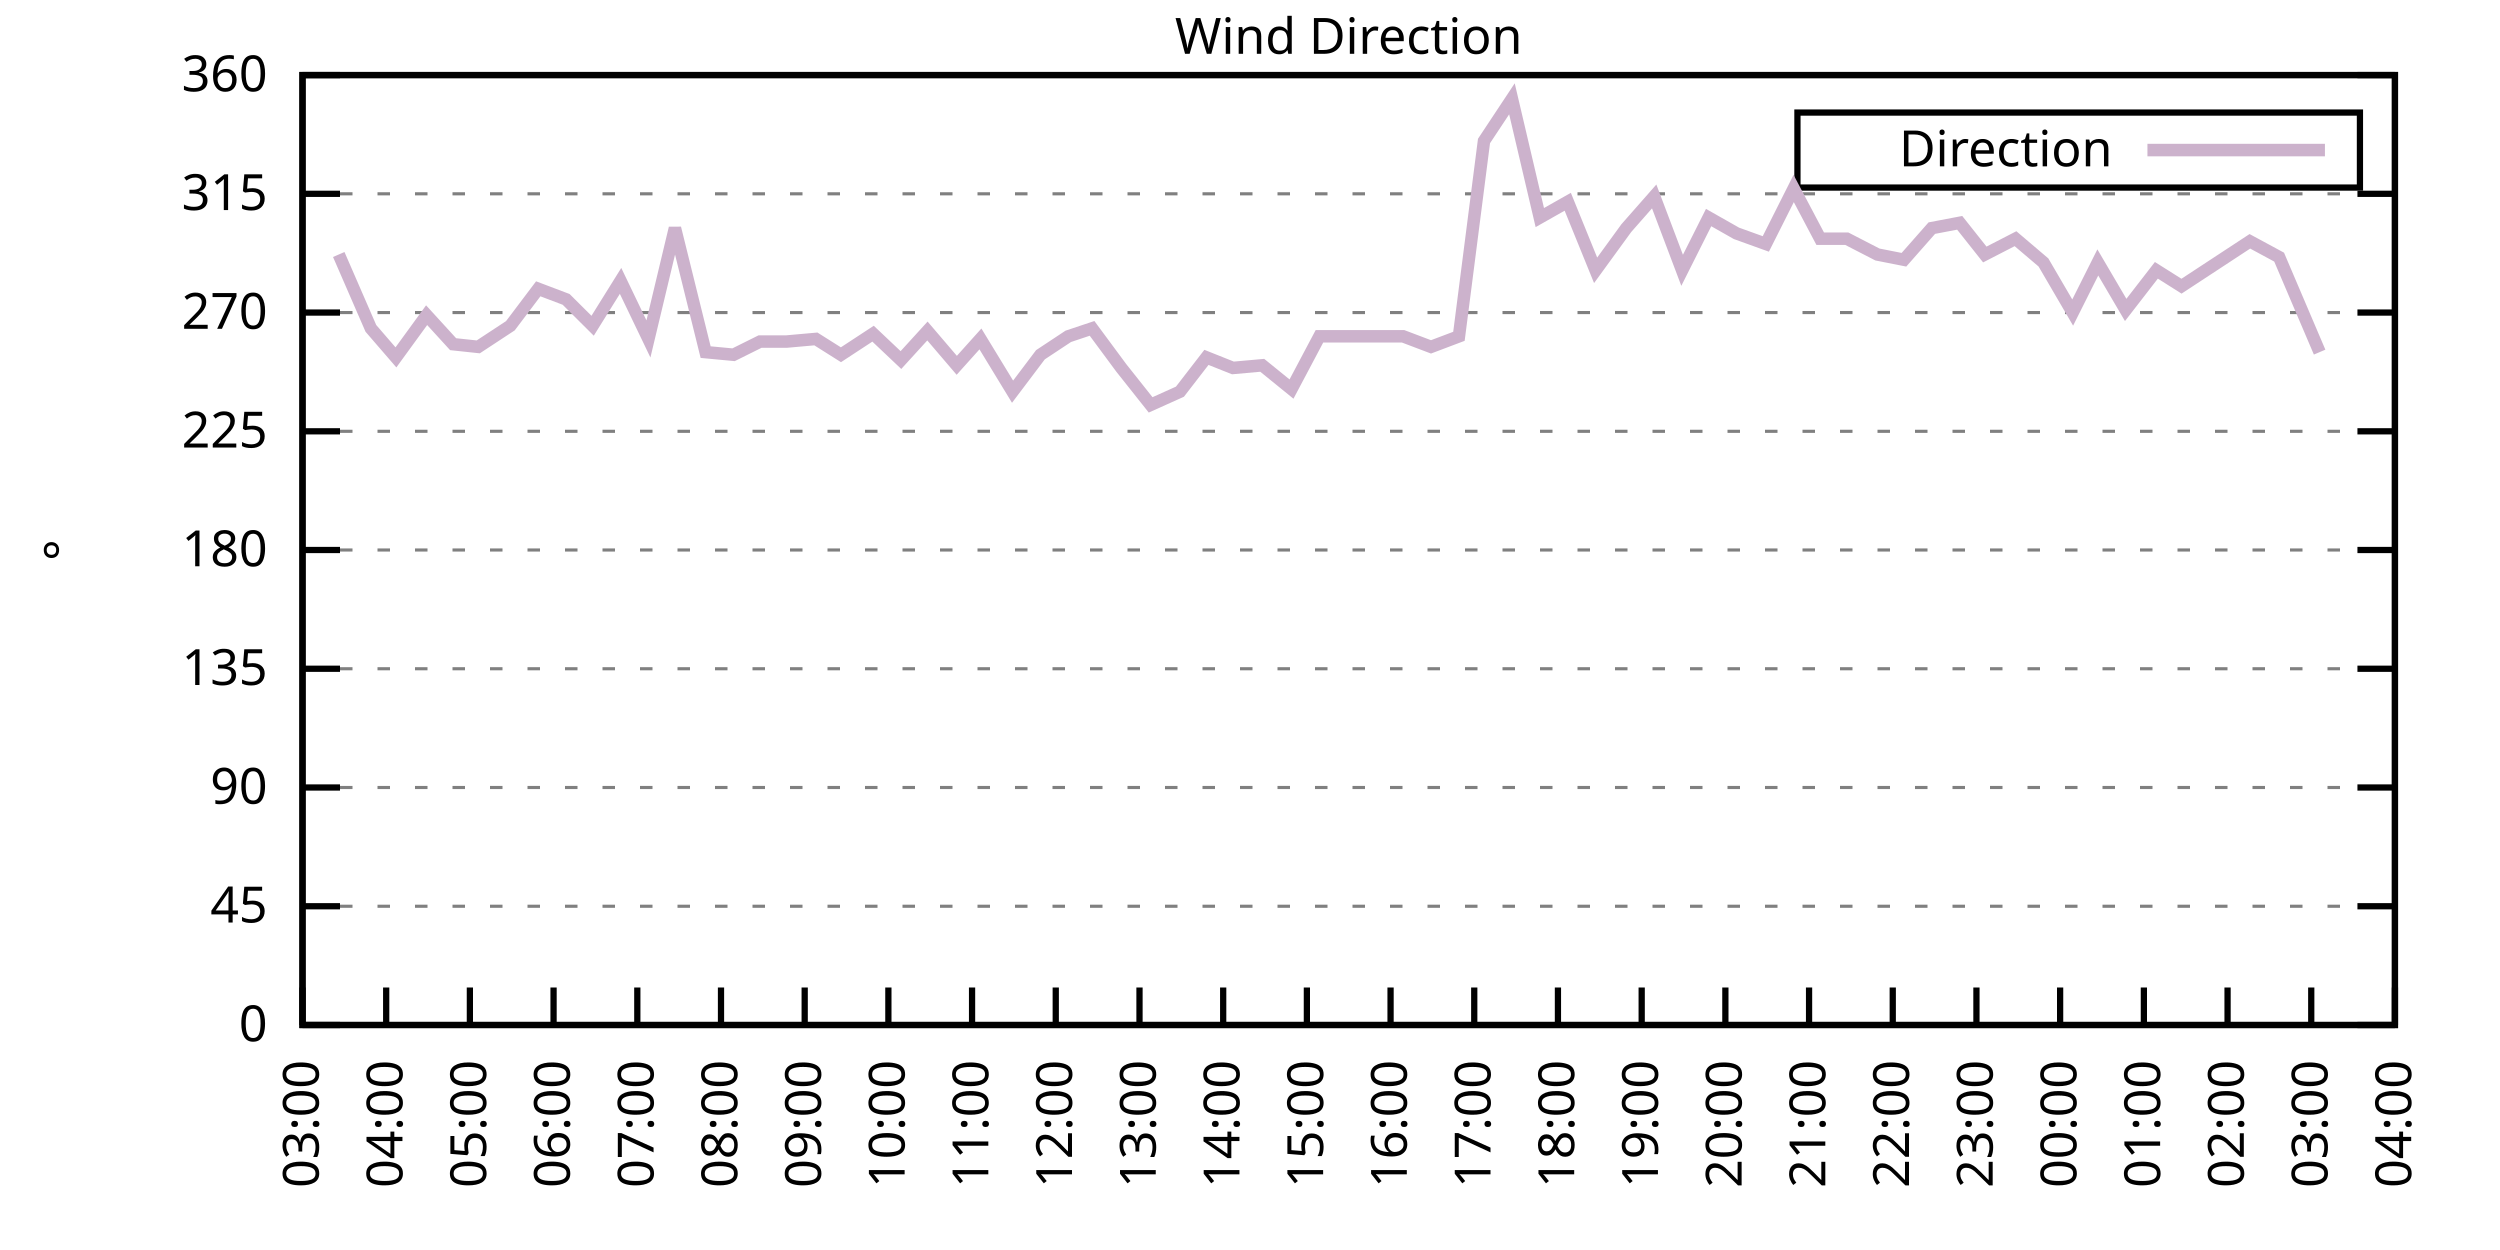
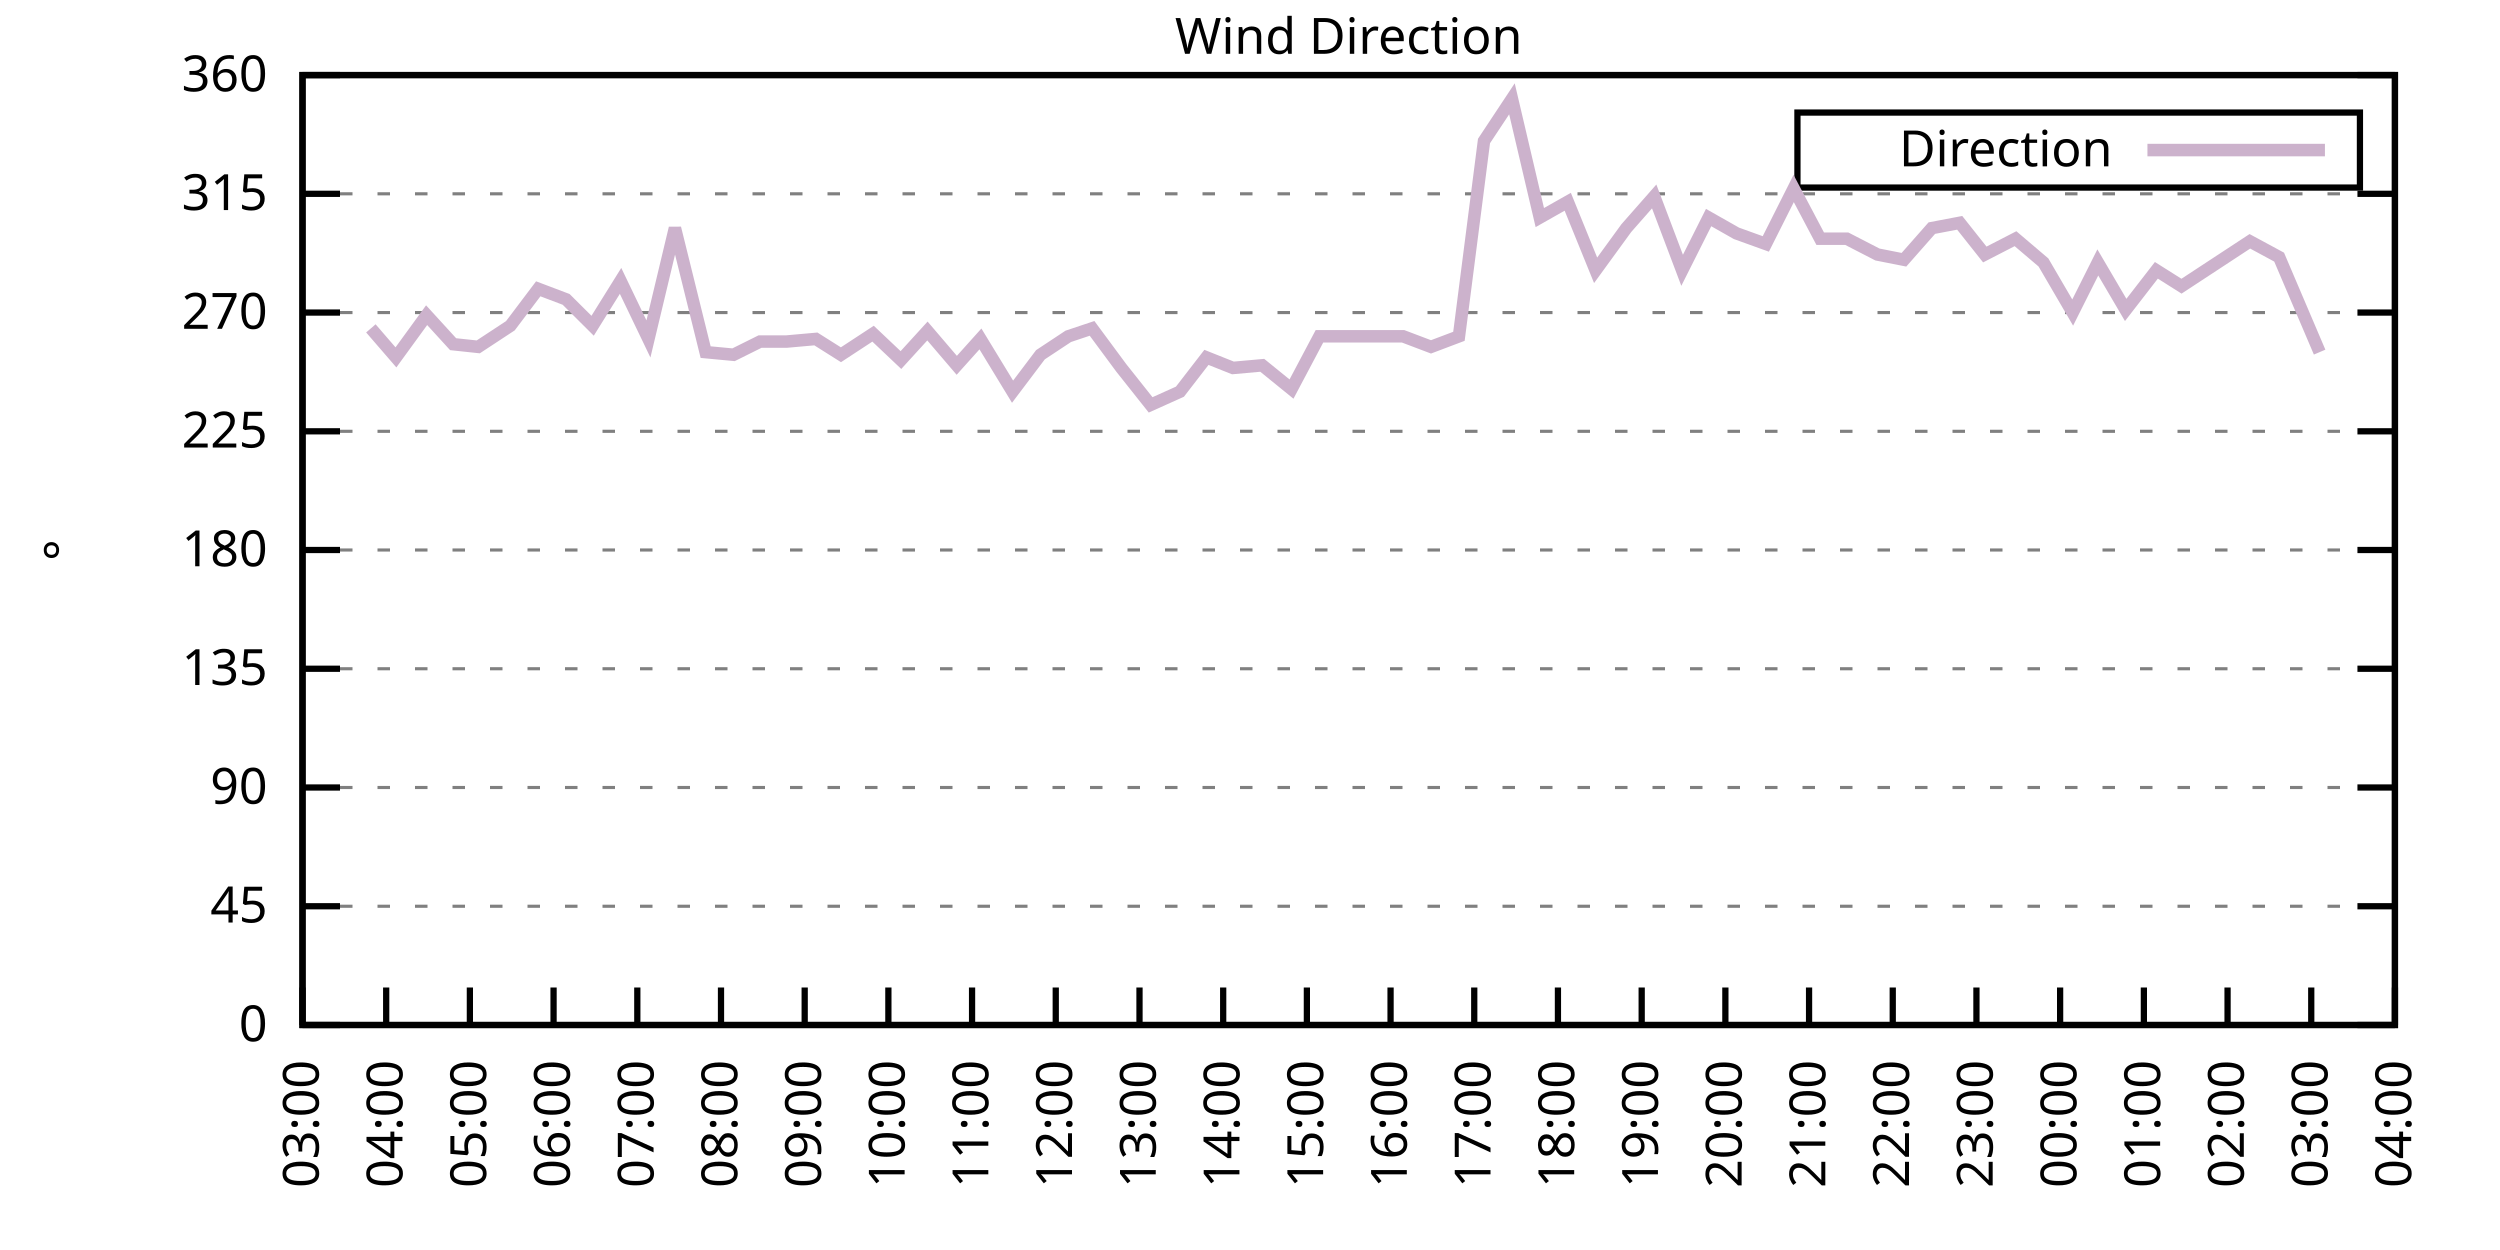
<svg xmlns="http://www.w3.org/2000/svg" xmlns:xlink="http://www.w3.org/1999/xlink" width="400" height="200" viewBox="0 0 400 200">
  <g id="gnuplot_canvas">
    <rect x="0" y="0" width="400" height="200" fill="none" />
    <defs>
      <circle id="gpDot" r="0.5" stroke-width="0.5" stroke="currentColor" />
      <path id="gpPt0" stroke-width="0.333" stroke="currentColor" d="M-1,0 h2 M0,-1 v2" />
      <path id="gpPt1" stroke-width="0.333" stroke="currentColor" d="M-1,-1 L1,1 M1,-1 L-1,1" />
      <path id="gpPt2" stroke-width="0.333" stroke="currentColor" d="M-1,0 L1,0 M0,-1 L0,1 M-1,-1 L1,1 M-1,1 L1,-1" />
      <rect id="gpPt3" stroke-width="0.333" stroke="currentColor" x="-1" y="-1" width="2" height="2" />
      <rect id="gpPt4" stroke-width="0.333" stroke="currentColor" fill="currentColor" x="-1" y="-1" width="2" height="2" />
      <circle id="gpPt5" stroke-width="0.333" stroke="currentColor" cx="0" cy="0" r="1" />
      <use xlink:href="#gpPt5" id="gpPt6" fill="currentColor" stroke="none" />
      <path id="gpPt7" stroke-width="0.333" stroke="currentColor" d="M0,-1.33 L-1.33,0.67 L1.33,0.67 z" />
      <use xlink:href="#gpPt7" id="gpPt8" fill="currentColor" stroke="none" />
      <use xlink:href="#gpPt7" id="gpPt9" stroke="currentColor" transform="rotate(180)" />
      <use xlink:href="#gpPt9" id="gpPt10" fill="currentColor" stroke="none" />
      <use xlink:href="#gpPt3" id="gpPt11" stroke="currentColor" transform="rotate(45)" />
      <use xlink:href="#gpPt11" id="gpPt12" fill="currentColor" stroke="none" />
      <path id="gpPt13" stroke-width="0.333" stroke="currentColor" d="M0,1.330 L1.265,0.411 L0.782,-1.067 L-0.782,-1.076 L-1.265,0.411 z" />
      <use xlink:href="#gpPt13" id="gpPt14" fill="currentColor" stroke="none" />
      <filter id="textbox" filterUnits="objectBoundingBox" x="0" y="0" height="1" width="1">
        <feFlood flood-color="white" flood-opacity="1" result="bgnd" />
        <feComposite in="SourceGraphic" in2="bgnd" operator="atop" />
      </filter>
      <filter id="greybox" filterUnits="objectBoundingBox" x="0" y="0" height="1" width="1">
        <feFlood flood-color="lightgrey" flood-opacity="1" result="grey" />
        <feComposite in="SourceGraphic" in2="grey" operator="atop" />
      </filter>
    </defs>
    <g fill="none" color="white" stroke="currentColor" stroke-width="1.00" stroke-linecap="butt" stroke-linejoin="miter">
</g>
    <g fill="none" color="black" stroke="currentColor" stroke-width="1.00" stroke-linecap="butt" stroke-linejoin="miter">
      <g stroke="none" shape-rendering="crispEdges">
        <polygon fill="rgb(255, 255, 255)" points="48.40,164.00 383.18,164.00 383.18,12.02 48.40,12.02 " />
      </g>
    </g>
    <g fill="none" color="black" stroke="currentColor" stroke-width="1.00" stroke-linecap="butt" stroke-linejoin="miter">
</g>
    <g fill="none" color="black" stroke="black" stroke-width="0.50" stroke-linecap="butt" stroke-linejoin="miter">
</g>
    <g fill="none" color="gray" stroke="currentColor" stroke-width="0.50" stroke-linecap="butt" stroke-linejoin="miter">
      <path stroke="gray" stroke-dasharray="2,4" class="gridline" d="M48.40,164.00 L383.19,164.00  " />
    </g>
    <g fill="none" color="gray" stroke="gray" stroke-width="1.00" stroke-linecap="butt" stroke-linejoin="miter">
</g>
    <g fill="none" color="black" stroke="currentColor" stroke-width="1.00" stroke-linecap="butt" stroke-linejoin="miter">
      <path stroke="black" d="M48.40,164.00 L54.40,164.00 M383.19,164.00 L377.19,164.00  " />
      <g transform="translate(42.80,166.60)" stroke="none" fill="black" font-family="Sans" font-size="8.00" text-anchor="end">
        <text>
          <tspan font-family="Sans"> 0</tspan>
        </text>
      </g>
    </g>
    <g fill="none" color="black" stroke="currentColor" stroke-width="1.00" stroke-linecap="butt" stroke-linejoin="miter">
</g>
    <g fill="none" color="black" stroke="black" stroke-width="0.50" stroke-linecap="butt" stroke-linejoin="miter">
</g>
    <g fill="none" color="gray" stroke="currentColor" stroke-width="0.50" stroke-linecap="butt" stroke-linejoin="miter">
      <path stroke="gray" stroke-dasharray="2,4" class="gridline" d="M48.40,145.00 L383.19,145.00  " />
    </g>
    <g fill="none" color="gray" stroke="gray" stroke-width="1.00" stroke-linecap="butt" stroke-linejoin="miter">
</g>
    <g fill="none" color="black" stroke="currentColor" stroke-width="1.00" stroke-linecap="butt" stroke-linejoin="miter">
      <path stroke="black" d="M48.40,145.00 L54.40,145.00 M383.19,145.00 L377.19,145.00  " />
      <g transform="translate(42.80,147.60)" stroke="none" fill="black" font-family="Sans" font-size="8.00" text-anchor="end">
        <text>
          <tspan font-family="Sans"> 45</tspan>
        </text>
      </g>
    </g>
    <g fill="none" color="black" stroke="currentColor" stroke-width="1.00" stroke-linecap="butt" stroke-linejoin="miter">
</g>
    <g fill="none" color="black" stroke="black" stroke-width="0.50" stroke-linecap="butt" stroke-linejoin="miter">
</g>
    <g fill="none" color="gray" stroke="currentColor" stroke-width="0.50" stroke-linecap="butt" stroke-linejoin="miter">
      <path stroke="gray" stroke-dasharray="2,4" class="gridline" d="M48.40,126.00 L383.19,126.00  " />
    </g>
    <g fill="none" color="gray" stroke="gray" stroke-width="1.00" stroke-linecap="butt" stroke-linejoin="miter">
</g>
    <g fill="none" color="black" stroke="currentColor" stroke-width="1.00" stroke-linecap="butt" stroke-linejoin="miter">
      <path stroke="black" d="M48.40,126.00 L54.40,126.00 M383.19,126.00 L377.19,126.00  " />
      <g transform="translate(42.80,128.60)" stroke="none" fill="black" font-family="Sans" font-size="8.00" text-anchor="end">
        <text>
          <tspan font-family="Sans"> 90</tspan>
        </text>
      </g>
    </g>
    <g fill="none" color="black" stroke="currentColor" stroke-width="1.00" stroke-linecap="butt" stroke-linejoin="miter">
</g>
    <g fill="none" color="black" stroke="black" stroke-width="0.50" stroke-linecap="butt" stroke-linejoin="miter">
</g>
    <g fill="none" color="gray" stroke="currentColor" stroke-width="0.50" stroke-linecap="butt" stroke-linejoin="miter">
      <path stroke="gray" stroke-dasharray="2,4" class="gridline" d="M48.40,107.00 L383.19,107.00  " />
    </g>
    <g fill="none" color="gray" stroke="gray" stroke-width="1.00" stroke-linecap="butt" stroke-linejoin="miter">
</g>
    <g fill="none" color="black" stroke="currentColor" stroke-width="1.00" stroke-linecap="butt" stroke-linejoin="miter">
      <path stroke="black" d="M48.40,107.00 L54.40,107.00 M383.19,107.00 L377.19,107.00  " />
      <g transform="translate(42.80,109.60)" stroke="none" fill="black" font-family="Sans" font-size="8.00" text-anchor="end">
        <text>
          <tspan font-family="Sans"> 135</tspan>
        </text>
      </g>
    </g>
    <g fill="none" color="black" stroke="currentColor" stroke-width="1.00" stroke-linecap="butt" stroke-linejoin="miter">
</g>
    <g fill="none" color="black" stroke="black" stroke-width="0.50" stroke-linecap="butt" stroke-linejoin="miter">
</g>
    <g fill="none" color="gray" stroke="currentColor" stroke-width="0.50" stroke-linecap="butt" stroke-linejoin="miter">
      <path stroke="gray" stroke-dasharray="2,4" class="gridline" d="M48.40,88.00 L383.19,88.00  " />
    </g>
    <g fill="none" color="gray" stroke="gray" stroke-width="1.00" stroke-linecap="butt" stroke-linejoin="miter">
</g>
    <g fill="none" color="black" stroke="currentColor" stroke-width="1.00" stroke-linecap="butt" stroke-linejoin="miter">
      <path stroke="black" d="M48.40,88.00 L54.40,88.00 M383.19,88.00 L377.19,88.00  " />
      <g transform="translate(42.80,90.60)" stroke="none" fill="black" font-family="Sans" font-size="8.00" text-anchor="end">
        <text>
          <tspan font-family="Sans"> 180</tspan>
        </text>
      </g>
    </g>
    <g fill="none" color="black" stroke="currentColor" stroke-width="1.00" stroke-linecap="butt" stroke-linejoin="miter">
</g>
    <g fill="none" color="black" stroke="black" stroke-width="0.50" stroke-linecap="butt" stroke-linejoin="miter">
</g>
    <g fill="none" color="gray" stroke="currentColor" stroke-width="0.50" stroke-linecap="butt" stroke-linejoin="miter">
      <path stroke="gray" stroke-dasharray="2,4" class="gridline" d="M48.40,69.01 L383.19,69.01  " />
    </g>
    <g fill="none" color="gray" stroke="gray" stroke-width="1.00" stroke-linecap="butt" stroke-linejoin="miter">
</g>
    <g fill="none" color="black" stroke="currentColor" stroke-width="1.00" stroke-linecap="butt" stroke-linejoin="miter">
      <path stroke="black" d="M48.40,69.01 L54.40,69.01 M383.19,69.01 L377.19,69.01  " />
      <g transform="translate(42.80,71.61)" stroke="none" fill="black" font-family="Sans" font-size="8.00" text-anchor="end">
        <text>
          <tspan font-family="Sans"> 225</tspan>
        </text>
      </g>
    </g>
    <g fill="none" color="black" stroke="currentColor" stroke-width="1.00" stroke-linecap="butt" stroke-linejoin="miter">
</g>
    <g fill="none" color="black" stroke="black" stroke-width="0.50" stroke-linecap="butt" stroke-linejoin="miter">
</g>
    <g fill="none" color="gray" stroke="currentColor" stroke-width="0.50" stroke-linecap="butt" stroke-linejoin="miter">
      <path stroke="gray" stroke-dasharray="2,4" class="gridline" d="M48.40,50.01 L383.19,50.01  " />
    </g>
    <g fill="none" color="gray" stroke="gray" stroke-width="1.00" stroke-linecap="butt" stroke-linejoin="miter">
</g>
    <g fill="none" color="black" stroke="currentColor" stroke-width="1.00" stroke-linecap="butt" stroke-linejoin="miter">
      <path stroke="black" d="M48.40,50.01 L54.40,50.01 M383.19,50.01 L377.19,50.01  " />
      <g transform="translate(42.80,52.61)" stroke="none" fill="black" font-family="Sans" font-size="8.00" text-anchor="end">
        <text>
          <tspan font-family="Sans"> 270</tspan>
        </text>
      </g>
    </g>
    <g fill="none" color="black" stroke="currentColor" stroke-width="1.00" stroke-linecap="butt" stroke-linejoin="miter">
</g>
    <g fill="none" color="black" stroke="black" stroke-width="0.50" stroke-linecap="butt" stroke-linejoin="miter">
</g>
    <g fill="none" color="gray" stroke="currentColor" stroke-width="0.50" stroke-linecap="butt" stroke-linejoin="miter">
      <path stroke="gray" stroke-dasharray="2,4" class="gridline" d="M48.40,31.01 L383.19,31.01  " />
    </g>
    <g fill="none" color="gray" stroke="gray" stroke-width="1.00" stroke-linecap="butt" stroke-linejoin="miter">
</g>
    <g fill="none" color="black" stroke="currentColor" stroke-width="1.00" stroke-linecap="butt" stroke-linejoin="miter">
      <path stroke="black" d="M48.40,31.01 L54.40,31.01 M383.19,31.01 L377.19,31.01  " />
      <g transform="translate(42.80,33.61)" stroke="none" fill="black" font-family="Sans" font-size="8.00" text-anchor="end">
        <text>
          <tspan font-family="Sans"> 315</tspan>
        </text>
      </g>
    </g>
    <g fill="none" color="black" stroke="currentColor" stroke-width="1.00" stroke-linecap="butt" stroke-linejoin="miter">
</g>
    <g fill="none" color="black" stroke="black" stroke-width="0.50" stroke-linecap="butt" stroke-linejoin="miter">
</g>
    <g fill="none" color="gray" stroke="currentColor" stroke-width="0.50" stroke-linecap="butt" stroke-linejoin="miter">
      <path stroke="gray" stroke-dasharray="2,4" class="gridline" d="M48.40,12.01 L383.19,12.01  " />
    </g>
    <g fill="none" color="gray" stroke="gray" stroke-width="1.00" stroke-linecap="butt" stroke-linejoin="miter">
</g>
    <g fill="none" color="black" stroke="currentColor" stroke-width="1.00" stroke-linecap="butt" stroke-linejoin="miter">
      <path stroke="black" d="M48.40,12.01 L54.40,12.01 M383.19,12.01 L377.19,12.01  " />
      <g transform="translate(42.80,14.61)" stroke="none" fill="black" font-family="Sans" font-size="8.00" text-anchor="end">
        <text>
          <tspan font-family="Sans"> 360</tspan>
        </text>
      </g>
    </g>
    <g fill="none" color="black" stroke="currentColor" stroke-width="1.00" stroke-linecap="butt" stroke-linejoin="miter">
      <path stroke="black" d="M48.40,164.00 L48.40,158.00  " />
      <g transform="translate(51.00,169.60) rotate(270.00)" stroke="none" fill="black" font-family="Sans" font-size="8.00" text-anchor="end">
        <text>
          <tspan font-family="Sans">03:00</tspan>
        </text>
      </g>
    </g>
    <g fill="none" color="black" stroke="currentColor" stroke-width="1.00" stroke-linecap="butt" stroke-linejoin="miter">
      <path stroke="black" d="M61.79,164.00 L61.79,158.00  " />
      <g transform="translate(64.39,169.60) rotate(270.00)" stroke="none" fill="black" font-family="Sans" font-size="8.00" text-anchor="end">
        <text>
          <tspan font-family="Sans">04:00</tspan>
        </text>
      </g>
    </g>
    <g fill="none" color="black" stroke="currentColor" stroke-width="1.00" stroke-linecap="butt" stroke-linejoin="miter">
      <path stroke="black" d="M75.18,164.00 L75.18,158.00  " />
      <g transform="translate(77.78,169.60) rotate(270.00)" stroke="none" fill="black" font-family="Sans" font-size="8.00" text-anchor="end">
        <text>
          <tspan font-family="Sans">05:00</tspan>
        </text>
      </g>
    </g>
    <g fill="none" color="black" stroke="currentColor" stroke-width="1.00" stroke-linecap="butt" stroke-linejoin="miter">
      <path stroke="black" d="M88.57,164.00 L88.57,158.00  " />
      <g transform="translate(91.17,169.60) rotate(270.00)" stroke="none" fill="black" font-family="Sans" font-size="8.00" text-anchor="end">
        <text>
          <tspan font-family="Sans">06:00</tspan>
        </text>
      </g>
    </g>
    <g fill="none" color="black" stroke="currentColor" stroke-width="1.00" stroke-linecap="butt" stroke-linejoin="miter">
      <path stroke="black" d="M101.97,164.00 L101.97,158.00  " />
      <g transform="translate(104.57,169.60) rotate(270.00)" stroke="none" fill="black" font-family="Sans" font-size="8.00" text-anchor="end">
        <text>
          <tspan font-family="Sans">07:00</tspan>
        </text>
      </g>
    </g>
    <g fill="none" color="black" stroke="currentColor" stroke-width="1.00" stroke-linecap="butt" stroke-linejoin="miter">
      <path stroke="black" d="M115.36,164.00 L115.36,158.00  " />
      <g transform="translate(117.96,169.60) rotate(270.00)" stroke="none" fill="black" font-family="Sans" font-size="8.00" text-anchor="end">
        <text>
          <tspan font-family="Sans">08:00</tspan>
        </text>
      </g>
    </g>
    <g fill="none" color="black" stroke="currentColor" stroke-width="1.00" stroke-linecap="butt" stroke-linejoin="miter">
      <path stroke="black" d="M128.75,164.00 L128.75,158.00  " />
      <g transform="translate(131.35,169.60) rotate(270.00)" stroke="none" fill="black" font-family="Sans" font-size="8.00" text-anchor="end">
        <text>
          <tspan font-family="Sans">09:00</tspan>
        </text>
      </g>
    </g>
    <g fill="none" color="black" stroke="currentColor" stroke-width="1.00" stroke-linecap="butt" stroke-linejoin="miter">
      <path stroke="black" d="M142.14,164.00 L142.14,158.00  " />
      <g transform="translate(144.74,169.60) rotate(270.00)" stroke="none" fill="black" font-family="Sans" font-size="8.00" text-anchor="end">
        <text>
          <tspan font-family="Sans">10:00</tspan>
        </text>
      </g>
    </g>
    <g fill="none" color="black" stroke="currentColor" stroke-width="1.00" stroke-linecap="butt" stroke-linejoin="miter">
      <path stroke="black" d="M155.53,164.00 L155.53,158.00  " />
      <g transform="translate(158.13,169.60) rotate(270.00)" stroke="none" fill="black" font-family="Sans" font-size="8.00" text-anchor="end">
        <text>
          <tspan font-family="Sans">11:00</tspan>
        </text>
      </g>
    </g>
    <g fill="none" color="black" stroke="currentColor" stroke-width="1.00" stroke-linecap="butt" stroke-linejoin="miter">
      <path stroke="black" d="M168.92,164.00 L168.92,158.00  " />
      <g transform="translate(171.52,169.60) rotate(270.00)" stroke="none" fill="black" font-family="Sans" font-size="8.00" text-anchor="end">
        <text>
          <tspan font-family="Sans">12:00</tspan>
        </text>
      </g>
    </g>
    <g fill="none" color="black" stroke="currentColor" stroke-width="1.00" stroke-linecap="butt" stroke-linejoin="miter">
      <path stroke="black" d="M182.32,164.00 L182.32,158.00  " />
      <g transform="translate(184.92,169.60) rotate(270.00)" stroke="none" fill="black" font-family="Sans" font-size="8.00" text-anchor="end">
        <text>
          <tspan font-family="Sans">13:00</tspan>
        </text>
      </g>
    </g>
    <g fill="none" color="black" stroke="currentColor" stroke-width="1.00" stroke-linecap="butt" stroke-linejoin="miter">
      <path stroke="black" d="M195.71,164.00 L195.71,158.00  " />
      <g transform="translate(198.31,169.60) rotate(270.00)" stroke="none" fill="black" font-family="Sans" font-size="8.00" text-anchor="end">
        <text>
          <tspan font-family="Sans">14:00</tspan>
        </text>
      </g>
    </g>
    <g fill="none" color="black" stroke="currentColor" stroke-width="1.00" stroke-linecap="butt" stroke-linejoin="miter">
      <path stroke="black" d="M209.10,164.00 L209.10,158.00  " />
      <g transform="translate(211.70,169.60) rotate(270.00)" stroke="none" fill="black" font-family="Sans" font-size="8.00" text-anchor="end">
        <text>
          <tspan font-family="Sans">15:00</tspan>
        </text>
      </g>
    </g>
    <g fill="none" color="black" stroke="currentColor" stroke-width="1.00" stroke-linecap="butt" stroke-linejoin="miter">
      <path stroke="black" d="M222.49,164.00 L222.49,158.00  " />
      <g transform="translate(225.09,169.60) rotate(270.00)" stroke="none" fill="black" font-family="Sans" font-size="8.00" text-anchor="end">
        <text>
          <tspan font-family="Sans">16:00</tspan>
        </text>
      </g>
    </g>
    <g fill="none" color="black" stroke="currentColor" stroke-width="1.00" stroke-linecap="butt" stroke-linejoin="miter">
      <path stroke="black" d="M235.88,164.00 L235.88,158.00  " />
      <g transform="translate(238.48,169.60) rotate(270.00)" stroke="none" fill="black" font-family="Sans" font-size="8.00" text-anchor="end">
        <text>
          <tspan font-family="Sans">17:00</tspan>
        </text>
      </g>
    </g>
    <g fill="none" color="black" stroke="currentColor" stroke-width="1.00" stroke-linecap="butt" stroke-linejoin="miter">
      <path stroke="black" d="M249.27,164.00 L249.27,158.00  " />
      <g transform="translate(251.87,169.60) rotate(270.00)" stroke="none" fill="black" font-family="Sans" font-size="8.00" text-anchor="end">
        <text>
          <tspan font-family="Sans">18:00</tspan>
        </text>
      </g>
    </g>
    <g fill="none" color="black" stroke="currentColor" stroke-width="1.00" stroke-linecap="butt" stroke-linejoin="miter">
      <path stroke="black" d="M262.67,164.00 L262.67,158.00  " />
      <g transform="translate(265.27,169.60) rotate(270.00)" stroke="none" fill="black" font-family="Sans" font-size="8.00" text-anchor="end">
        <text>
          <tspan font-family="Sans">19:00</tspan>
        </text>
      </g>
    </g>
    <g fill="none" color="black" stroke="currentColor" stroke-width="1.00" stroke-linecap="butt" stroke-linejoin="miter">
      <path stroke="black" d="M276.06,164.00 L276.06,158.00  " />
      <g transform="translate(278.66,169.60) rotate(270.00)" stroke="none" fill="black" font-family="Sans" font-size="8.00" text-anchor="end">
        <text>
          <tspan font-family="Sans">20:00</tspan>
        </text>
      </g>
    </g>
    <g fill="none" color="black" stroke="currentColor" stroke-width="1.00" stroke-linecap="butt" stroke-linejoin="miter">
      <path stroke="black" d="M289.45,164.00 L289.45,158.00  " />
      <g transform="translate(292.05,169.60) rotate(270.00)" stroke="none" fill="black" font-family="Sans" font-size="8.00" text-anchor="end">
        <text>
          <tspan font-family="Sans">21:00</tspan>
        </text>
      </g>
    </g>
    <g fill="none" color="black" stroke="currentColor" stroke-width="1.00" stroke-linecap="butt" stroke-linejoin="miter">
      <path stroke="black" d="M302.84,164.00 L302.84,158.00  " />
      <g transform="translate(305.44,169.60) rotate(270.00)" stroke="none" fill="black" font-family="Sans" font-size="8.00" text-anchor="end">
        <text>
          <tspan font-family="Sans">22:00</tspan>
        </text>
      </g>
    </g>
    <g fill="none" color="black" stroke="currentColor" stroke-width="1.00" stroke-linecap="butt" stroke-linejoin="miter">
      <path stroke="black" d="M316.23,164.00 L316.23,158.00  " />
      <g transform="translate(318.83,169.60) rotate(270.00)" stroke="none" fill="black" font-family="Sans" font-size="8.00" text-anchor="end">
        <text>
          <tspan font-family="Sans">23:00</tspan>
        </text>
      </g>
    </g>
    <g fill="none" color="black" stroke="currentColor" stroke-width="1.00" stroke-linecap="butt" stroke-linejoin="miter">
      <path stroke="black" d="M329.62,164.00 L329.62,158.00  " />
      <g transform="translate(332.22,169.60) rotate(270.00)" stroke="none" fill="black" font-family="Sans" font-size="8.00" text-anchor="end">
        <text>
          <tspan font-family="Sans">00:00</tspan>
        </text>
      </g>
    </g>
    <g fill="none" color="black" stroke="currentColor" stroke-width="1.00" stroke-linecap="butt" stroke-linejoin="miter">
      <path stroke="black" d="M343.02,164.00 L343.02,158.00  " />
      <g transform="translate(345.62,169.60) rotate(270.00)" stroke="none" fill="black" font-family="Sans" font-size="8.00" text-anchor="end">
        <text>
          <tspan font-family="Sans">01:00</tspan>
        </text>
      </g>
    </g>
    <g fill="none" color="black" stroke="currentColor" stroke-width="1.00" stroke-linecap="butt" stroke-linejoin="miter">
      <path stroke="black" d="M356.41,164.00 L356.41,158.00  " />
      <g transform="translate(359.01,169.60) rotate(270.00)" stroke="none" fill="black" font-family="Sans" font-size="8.00" text-anchor="end">
        <text>
          <tspan font-family="Sans">02:00</tspan>
        </text>
      </g>
    </g>
    <g fill="none" color="black" stroke="currentColor" stroke-width="1.00" stroke-linecap="butt" stroke-linejoin="miter">
      <path stroke="black" d="M369.80,164.00 L369.80,158.00  " />
      <g transform="translate(372.40,169.60) rotate(270.00)" stroke="none" fill="black" font-family="Sans" font-size="8.00" text-anchor="end">
        <text>
          <tspan font-family="Sans">03:00</tspan>
        </text>
      </g>
    </g>
    <g fill="none" color="black" stroke="currentColor" stroke-width="1.00" stroke-linecap="butt" stroke-linejoin="miter">
      <path stroke="black" d="M383.19,164.00 L383.19,158.00  " />
      <g transform="translate(385.79,169.60) rotate(270.00)" stroke="none" fill="black" font-family="Sans" font-size="8.00" text-anchor="end">
        <text>
          <tspan font-family="Sans">04:00</tspan>
        </text>
      </g>
    </g>
    <g fill="none" color="black" stroke="currentColor" stroke-width="1.00" stroke-linecap="butt" stroke-linejoin="miter">
</g>
    <g fill="none" color="black" stroke="currentColor" stroke-width="1.00" stroke-linecap="butt" stroke-linejoin="miter">
      <path stroke="black" d="M48.40,12.01 L48.40,164.00 L383.19,164.00 L383.19,12.01 L48.40,12.01 Z  " />
    </g>
    <g fill="none" color="black" stroke="currentColor" stroke-width="1.00" stroke-linecap="butt" stroke-linejoin="miter">
</g>
    <g fill="none" color="black" stroke="currentColor" stroke-width="1.00" stroke-linecap="butt" stroke-linejoin="miter">
      <path stroke="black" d="M287.59,30.01 L287.59,18.01 L377.59,18.01 L377.59,30.01 L287.59,30.01 Z  " />
    </g>
    <g id="Wind_direction_plot_1">
      <g fill="none" color="white" stroke="black" stroke-width="2.00" stroke-linecap="butt" stroke-linejoin="miter">
</g>
      <g fill="none" color="black" stroke="currentColor" stroke-width="2.00" stroke-linecap="butt" stroke-linejoin="miter">
        <g transform="translate(337.99,26.61)" stroke="none" fill="black" font-family="Sans" font-size="8.00" text-anchor="end">
          <text>
            <tspan font-family="Sans">Direction</tspan>
          </text>
        </g>
      </g>
      <g fill="none" color="black" stroke="currentColor" stroke-width="2.00" stroke-linecap="butt" stroke-linejoin="miter">
-         <path stroke="rgb(204, 178, 204)" d="M343.59,24.01 L371.99,24.01 M54.20,40.72 L59.34,52.54 L63.35,57.18 L68.26,50.43 L72.50,55.07 L76.52,55.50   L81.66,52.12 L86.12,46.21 L90.58,47.90 L94.82,52.12 L99.29,44.94 L103.75,54.23 L107.99,36.50 L112.90,56.34   L117.37,56.76 L121.61,54.65 L125.85,54.65 L130.54,54.23 L134.55,56.76 L139.69,53.39 L144.15,57.61 L148.39,52.96   L153.08,58.45 L156.87,54.23 L162.01,62.67 L166.47,56.76 L170.93,53.81 L174.73,52.54 L179.41,58.87 L184.10,64.78   L188.79,62.67 L193.03,57.18 L197.27,58.87 L201.96,58.45 L206.64,62.25 L211.11,53.81 L215.35,53.81 L220.04,53.81   L224.50,53.81 L228.96,55.50 L233.43,53.81 L237.44,22.56 L241.91,15.81 L246.37,34.81 L250.84,32.28 L255.30,43.25   L260.21,36.50 L264.67,31.43 L269.14,43.25 L273.38,34.81 L277.84,37.34 L282.53,39.03 L286.99,30.16 L291.23,38.19   L295.48,38.19 L300.39,40.72 L304.63,41.56 L309.09,36.50 L313.55,35.65 L317.57,40.72 L322.48,38.19 L326.95,41.99   L331.63,50.01 L335.65,41.99 L340.11,49.59 L345.02,43.25 L349.04,45.79 L359.98,38.61 L364.66,41.14 L371.14,56.34    " />
+         <path stroke="rgb(204, 178, 204)" d="M343.59,24.01 L371.99,24.01 M59.34,52.54 L63.35,57.18 L68.26,50.43 L72.50,55.07 L76.52,55.50 L81.66,52.12   L86.12,46.21 L90.58,47.90 L94.82,52.12 L99.29,44.94 L103.75,54.23 L107.99,36.50 L112.90,56.34 L117.37,56.76   L121.61,54.65 L125.85,54.65 L130.54,54.23 L134.55,56.76 L139.69,53.39 L144.15,57.61 L148.39,52.96 L153.08,58.45   L156.87,54.23 L162.01,62.67 L166.47,56.76 L170.93,53.81 L174.73,52.54 L179.41,58.87 L184.10,64.78 L188.79,62.67   L193.03,57.18 L197.27,58.87 L201.96,58.45 L206.64,62.25 L211.11,53.81 L215.35,53.81 L220.04,53.81 L224.50,53.81   L228.96,55.50 L233.43,53.81 L237.44,22.56 L241.91,15.81 L246.37,34.81 L250.84,32.28 L255.30,43.25 L260.21,36.50   L264.67,31.43 L269.14,43.25 L273.38,34.81 L277.84,37.34 L282.53,39.03 L286.99,30.16 L291.23,38.19 L295.48,38.19   L300.39,40.72 L304.63,41.56 L309.09,36.50 L313.55,35.65 L317.57,40.72 L322.48,38.19 L326.95,41.99 L331.63,50.01   L335.65,41.99 L340.11,49.59 L345.02,43.25 L349.04,45.79 L359.98,38.61 L364.66,41.14 L371.14,56.34  " />
      </g>
    </g>
    <g fill="none" color="black" stroke="currentColor" stroke-width="2.00" stroke-linecap="butt" stroke-linejoin="miter">
</g>
    <g fill="none" color="black" stroke="black" stroke-width="1.00" stroke-linecap="butt" stroke-linejoin="miter">
</g>
    <g fill="none" color="black" stroke="currentColor" stroke-width="1.00" stroke-linecap="butt" stroke-linejoin="miter">
      <path stroke="black" d="M48.40,12.01 L48.40,164.00 L383.19,164.00 L383.19,12.01 L48.40,12.01 Z  " />
      <g transform="translate(12.80,88.01) rotate(270.00)" stroke="none" fill="black" font-family="Sans" font-size="8.00" text-anchor="middle">
        <text>
          <tspan font-family="Sans">°</tspan>
        </text>
      </g>
    </g>
    <g fill="none" color="black" stroke="currentColor" stroke-width="1.00" stroke-linecap="butt" stroke-linejoin="miter">
</g>
    <g fill="none" color="black" stroke="currentColor" stroke-width="1.00" stroke-linecap="butt" stroke-linejoin="miter">
      <g transform="translate(215.79,8.61)" stroke="none" fill="black" font-family="Sans" font-size="8.00" text-anchor="middle">
        <text>
          <tspan font-family="Sans">Wind Direction</tspan>
        </text>
      </g>
    </g>
    <g fill="none" color="black" stroke="currentColor" stroke-width="1.00" stroke-linecap="butt" stroke-linejoin="miter">
</g>
  </g>
</svg>
